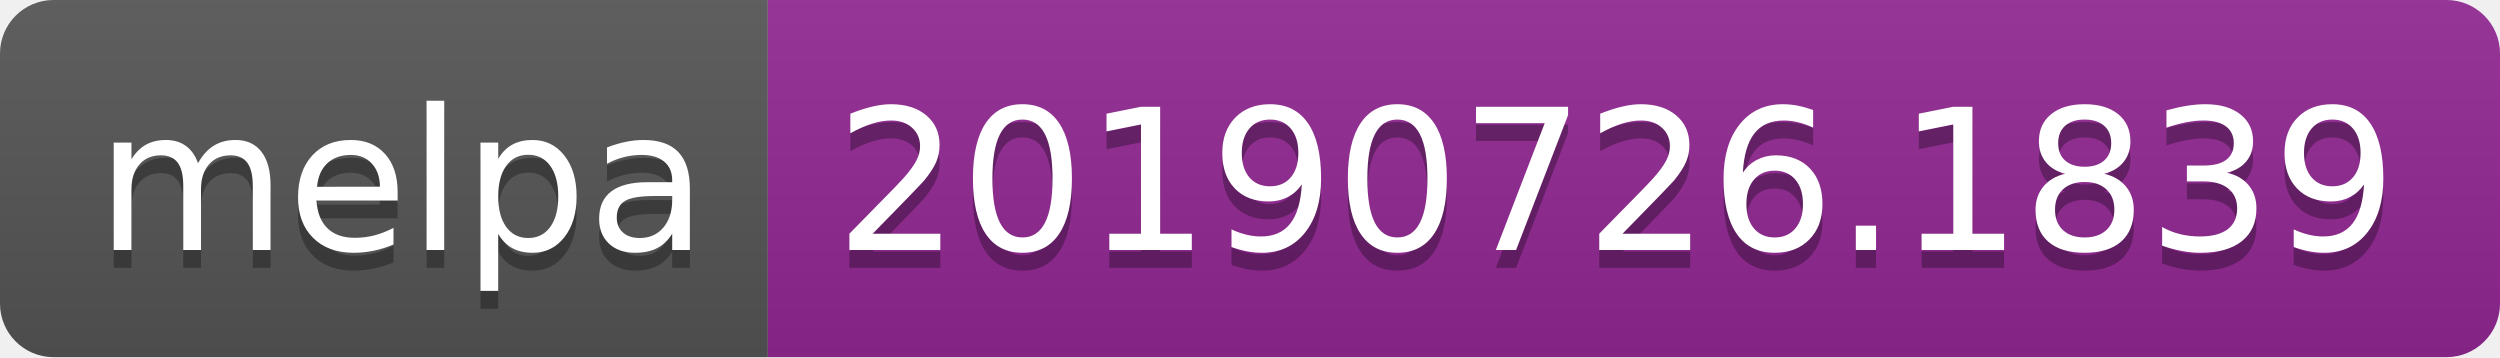
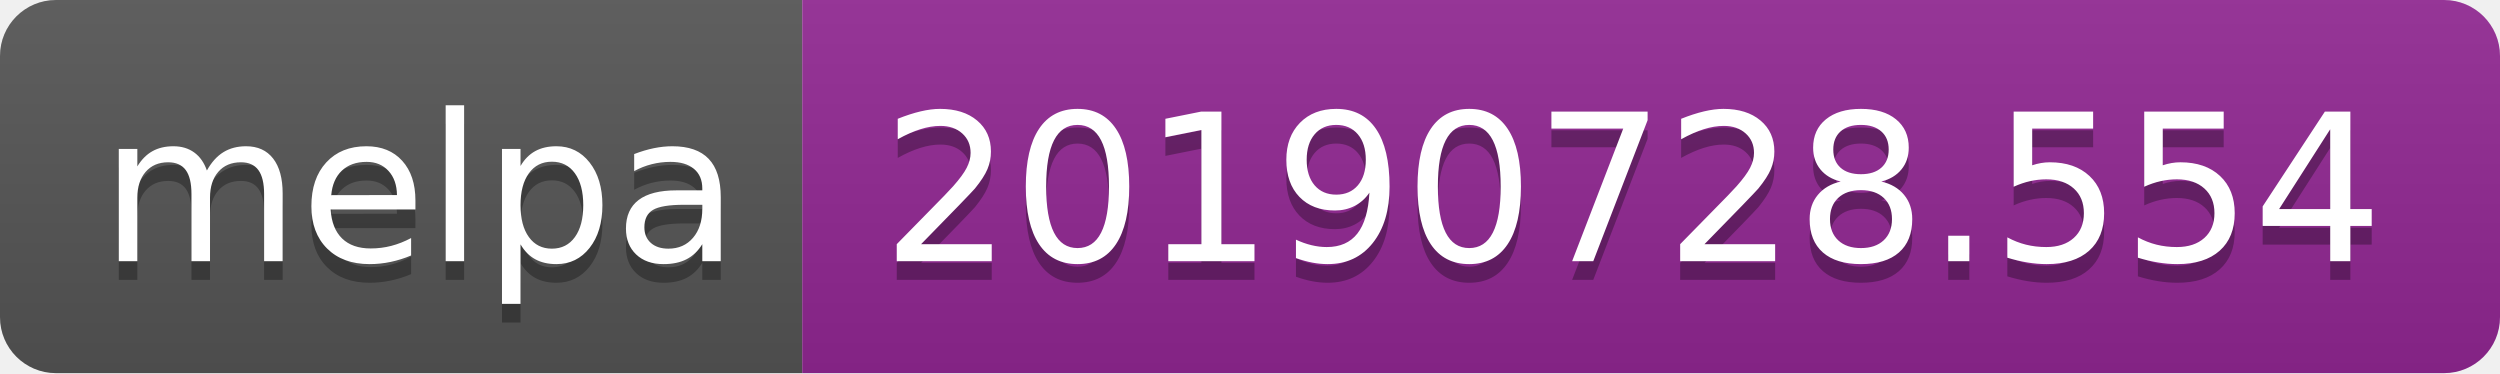
- <svg xmlns="http://www.w3.org/2000/svg" width="140" height="20">
+ <svg xmlns="http://www.w3.org/2000/svg" width="134" height="20">
  <linearGradient id="b" x2="0" y2="100%">
    <stop offset="0" stop-color="#bbb" stop-opacity=".1" />
    <stop offset="1" stop-opacity=".1" />
  </linearGradient>
  <clipPath id="a">
-     <rect width="140" height="20" rx="3" fill="#fff" />
+     <rect width="134" height="20" rx="3" fill="#fff" />
  </clipPath>
  <g clip-path="url(#a)">
    <path fill="#555" d="M0 0h43v20H0z" />
-     <path fill="#922793" d="M43 0h97v20H43z" />
-     <path fill="url(#b)" d="M0 0h140v20H0z" />
+     <path fill="#922793" d="M43 0h91v20H43z" />
+     <path fill="url(#b)" d="M0 0h134v20H0z" />
  </g>
  <g fill="#fff" text-anchor="middle" font-family="DejaVu Sans,Verdana,Geneva,sans-serif" font-size="110">
    <text x="225" y="150" fill="#010101" fill-opacity=".3" transform="scale(.1)" textLength="330">melpa</text>
    <text x="225" y="140" transform="scale(.1)" textLength="330">melpa</text>
-     <text x="905" y="150" fill="#010101" fill-opacity=".3" transform="scale(.1)" textLength="870">20190726.1839</text>
-     <text x="905" y="140" transform="scale(.1)" textLength="870">20190726.1839</text>
+     <text x="875" y="150" fill="#010101" fill-opacity=".3" transform="scale(.1)" textLength="810">20190728.554</text>
+     <text x="875" y="140" transform="scale(.1)" textLength="810">20190728.554</text>
  </g>
</svg>
